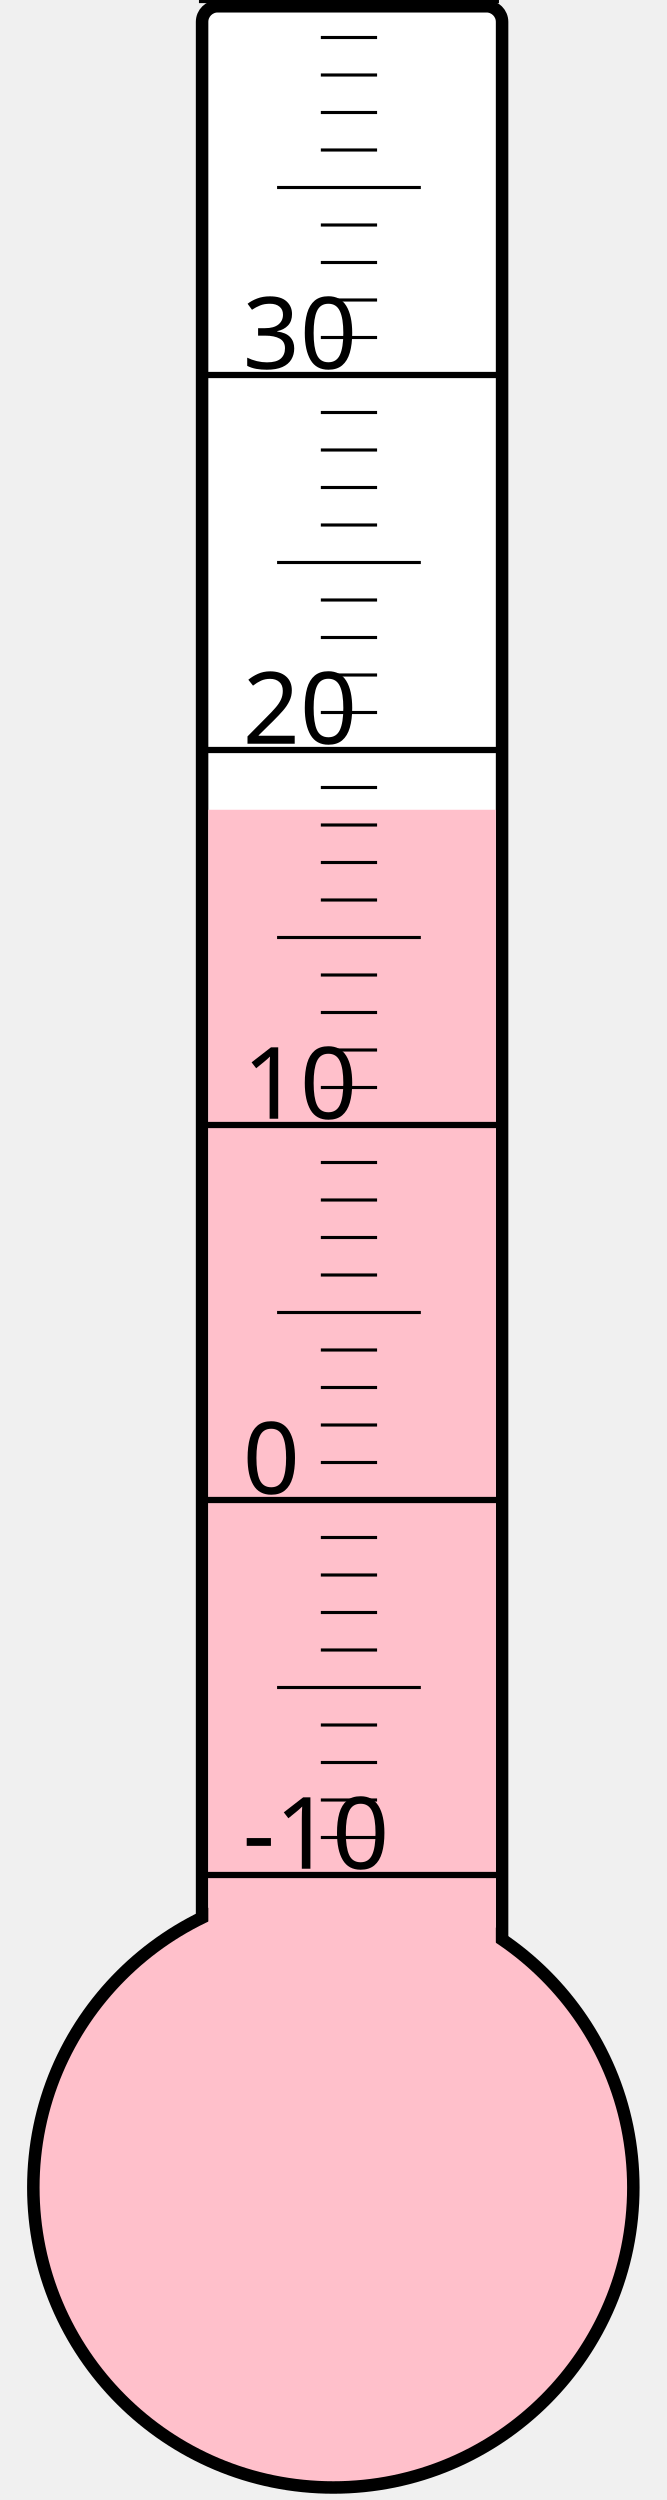
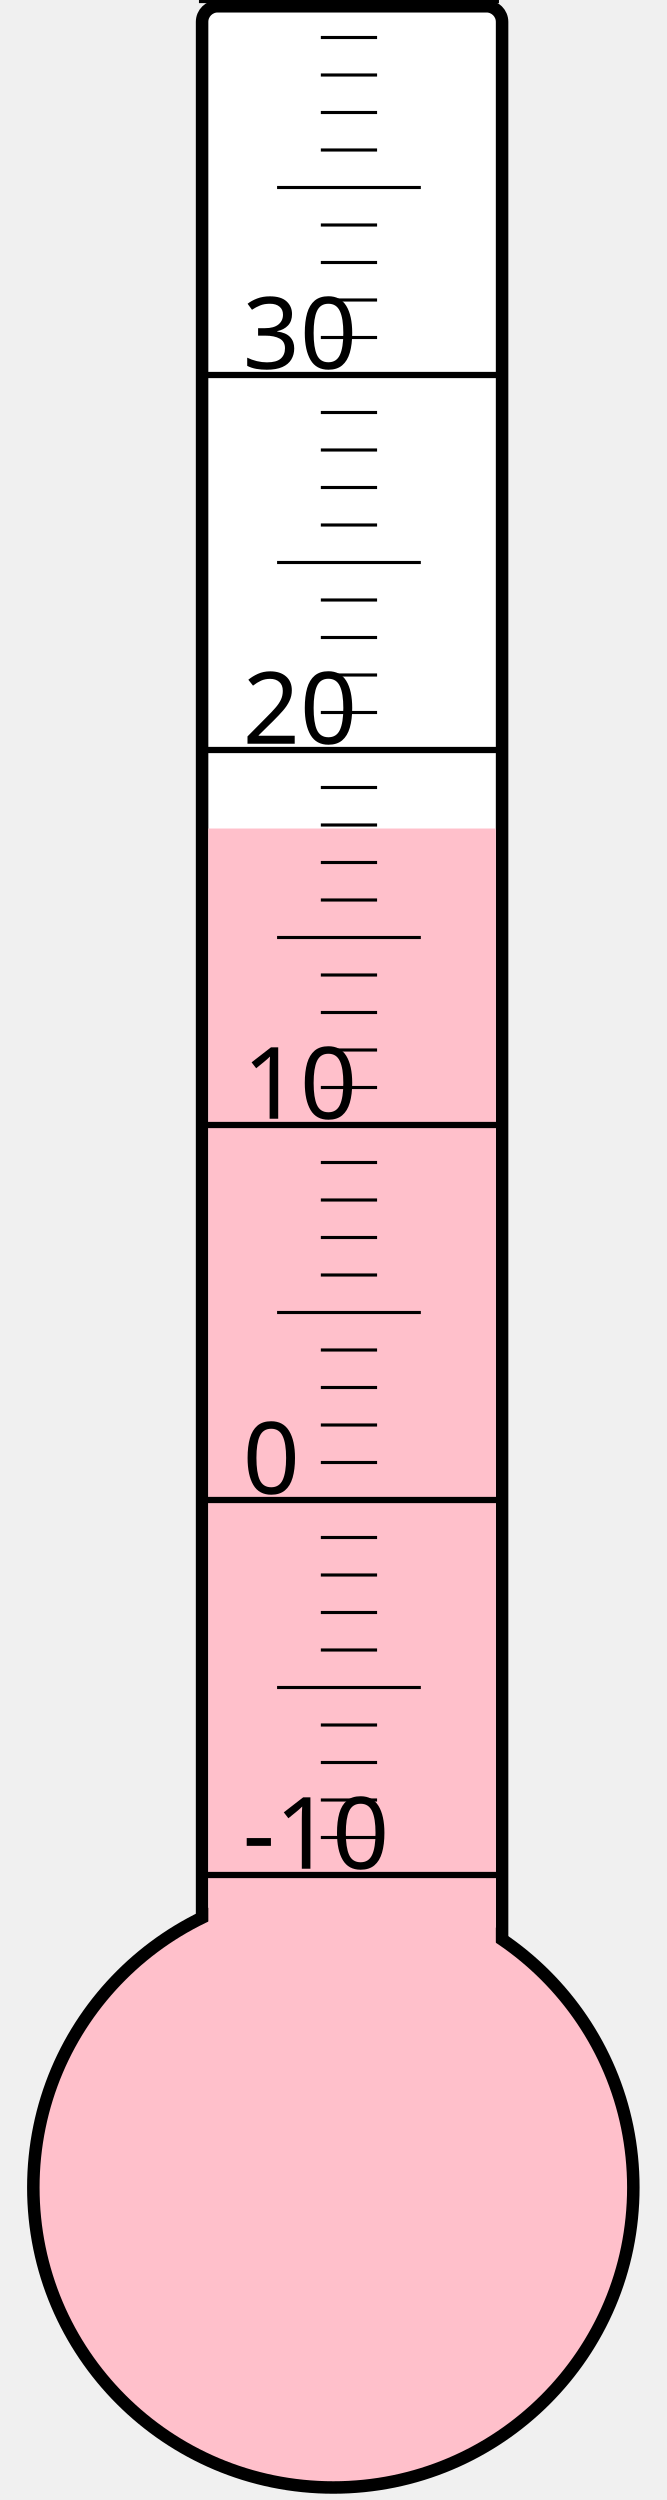
<svg xmlns="http://www.w3.org/2000/svg" width="40px" height="150px" viewBox="0 0 200 800">
  <rect width="200" height="800" x="0" y="0" style="fill: #ffffeb; fill-opacity: 0;" />
  <rect width="96" height="680" x="58" y="2" rx="5" ry="5" style="fill: white; fill-opacity: 1; stroke: black; stroke-width: 4;" />
  <circle cx="100" cy="700" r="96" style="fill: pink; stroke: black; stroke-width: 4;" />
-   <rect width="92" height="440.875" x="60" y="259.125" style="fill: pink; fill-opacity: 1; stroke-width: 0;" />
+   <rect width="92" height="434.875" x="60" y="265.125" style="fill: pink; fill-opacity: 1; stroke-width: 0;" />
  <text x="71" y="598" style="font-family: sans-serif; font-size: 24pt;">-10</text>
  <text x="71" y="478" style="font-family: sans-serif; font-size: 24pt;">0</text>
  <text x="71" y="358" style="font-family: sans-serif; font-size: 24pt;">10</text>
  <text x="71" y="238" style="font-family: sans-serif; font-size: 24pt;">20</text>
  <text x="71" y="118" style="font-family: sans-serif; font-size: 24pt;">30</text>
  <g style="stroke: black;">
    <line x1="57" y1="600" x2="153" y2="600" style="stroke-width: 2;" />
    <line x1="96" y1="588" x2="114" y2="588" style="stroke-width: 1;" />
    <line x1="96" y1="576" x2="114" y2="576" style="stroke-width: 1;" />
    <line x1="96" y1="564" x2="114" y2="564" style="stroke-width: 1;" />
    <line x1="96" y1="552" x2="114" y2="552" style="stroke-width: 1;" />
    <line x1="82" y1="540" x2="128" y2="540" style="stroke-width: 1;" />
    <line x1="96" y1="528" x2="114" y2="528" style="stroke-width: 1;" />
    <line x1="96" y1="516" x2="114" y2="516" style="stroke-width: 1;" />
    <line x1="96" y1="504" x2="114" y2="504" style="stroke-width: 1;" />
    <line x1="96" y1="492" x2="114" y2="492" style="stroke-width: 1;" />
    <line x1="57" y1="480" x2="153" y2="480" style="stroke-width: 2;" />
    <line x1="96" y1="468" x2="114" y2="468" style="stroke-width: 1;" />
    <line x1="96" y1="456" x2="114" y2="456" style="stroke-width: 1;" />
    <line x1="96" y1="444" x2="114" y2="444" style="stroke-width: 1;" />
    <line x1="96" y1="432" x2="114" y2="432" style="stroke-width: 1;" />
    <line x1="82" y1="420" x2="128" y2="420" style="stroke-width: 1;" />
    <line x1="96" y1="408" x2="114" y2="408" style="stroke-width: 1;" />
    <line x1="96" y1="396" x2="114" y2="396" style="stroke-width: 1;" />
    <line x1="96" y1="384" x2="114" y2="384" style="stroke-width: 1;" />
    <line x1="96" y1="372" x2="114" y2="372" style="stroke-width: 1;" />
    <line x1="57" y1="360" x2="153" y2="360" style="stroke-width: 2;" />
    <line x1="96" y1="348" x2="114" y2="348" style="stroke-width: 1;" />
    <line x1="96" y1="336" x2="114" y2="336" style="stroke-width: 1;" />
    <line x1="96" y1="324" x2="114" y2="324" style="stroke-width: 1;" />
    <line x1="96" y1="312" x2="114" y2="312" style="stroke-width: 1;" />
    <line x1="82" y1="300" x2="128" y2="300" style="stroke-width: 1;" />
    <line x1="96" y1="288" x2="114" y2="288" style="stroke-width: 1;" />
    <line x1="96" y1="276" x2="114" y2="276" style="stroke-width: 1;" />
    <line x1="96" y1="264" x2="114" y2="264" style="stroke-width: 1;" />
    <line x1="96" y1="252" x2="114" y2="252" style="stroke-width: 1;" />
    <line x1="57" y1="240" x2="153" y2="240" style="stroke-width: 2;" />
    <line x1="96" y1="228" x2="114" y2="228" style="stroke-width: 1;" />
    <line x1="96" y1="216" x2="114" y2="216" style="stroke-width: 1;" />
    <line x1="96" y1="204" x2="114" y2="204" style="stroke-width: 1;" />
    <line x1="96" y1="192" x2="114" y2="192" style="stroke-width: 1;" />
    <line x1="82" y1="180" x2="128" y2="180" style="stroke-width: 1;" />
    <line x1="96" y1="168" x2="114" y2="168" style="stroke-width: 1;" />
    <line x1="96" y1="156" x2="114" y2="156" style="stroke-width: 1;" />
    <line x1="96" y1="144" x2="114" y2="144" style="stroke-width: 1;" />
    <line x1="96" y1="132" x2="114" y2="132" style="stroke-width: 1;" />
    <line x1="57" y1="120" x2="153" y2="120" style="stroke-width: 2;" />
    <line x1="96" y1="108" x2="114" y2="108" style="stroke-width: 1;" />
    <line x1="96" y1="96" x2="114" y2="96" style="stroke-width: 1;" />
    <line x1="96" y1="84" x2="114" y2="84" style="stroke-width: 1;" />
    <line x1="96" y1="72" x2="114" y2="72" style="stroke-width: 1;" />
    <line x1="82" y1="60" x2="128" y2="60" style="stroke-width: 1;" />
    <line x1="96" y1="48" x2="114" y2="48" style="stroke-width: 1;" />
    <line x1="96" y1="36" x2="114" y2="36" style="stroke-width: 1;" />
    <line x1="96" y1="24" x2="114" y2="24" style="stroke-width: 1;" />
    <line x1="96" y1="12" x2="114" y2="12" style="stroke-width: 1;" />
    <line x1="57" y1="0" x2="153" y2="0" style="stroke-width: 2;" />
  </g>
</svg>
